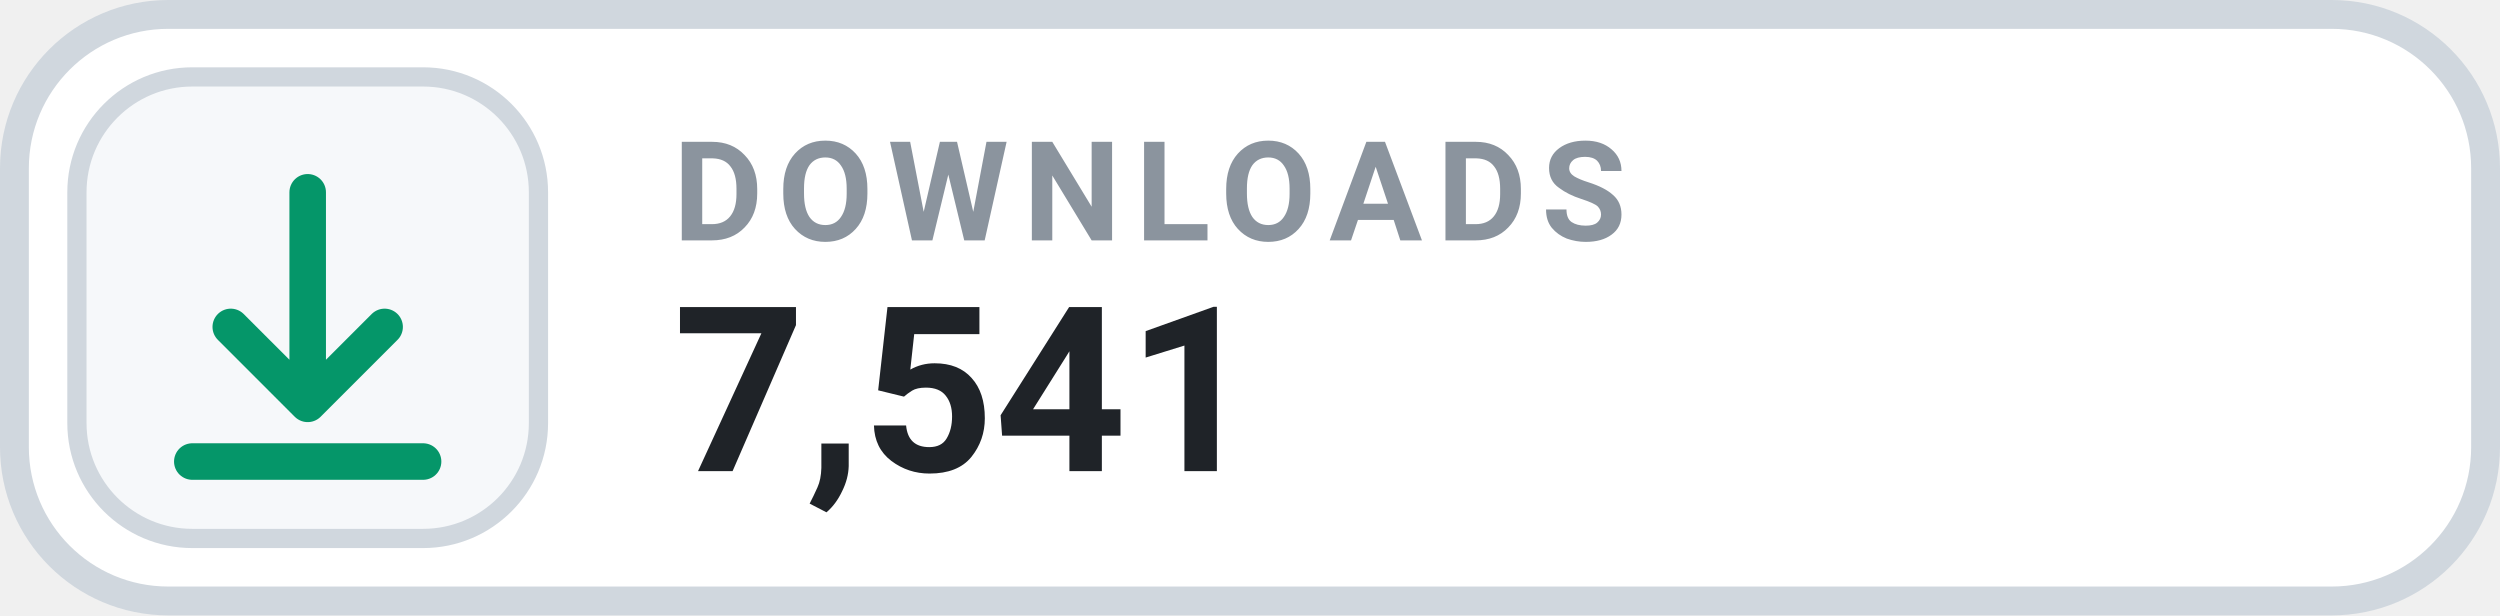
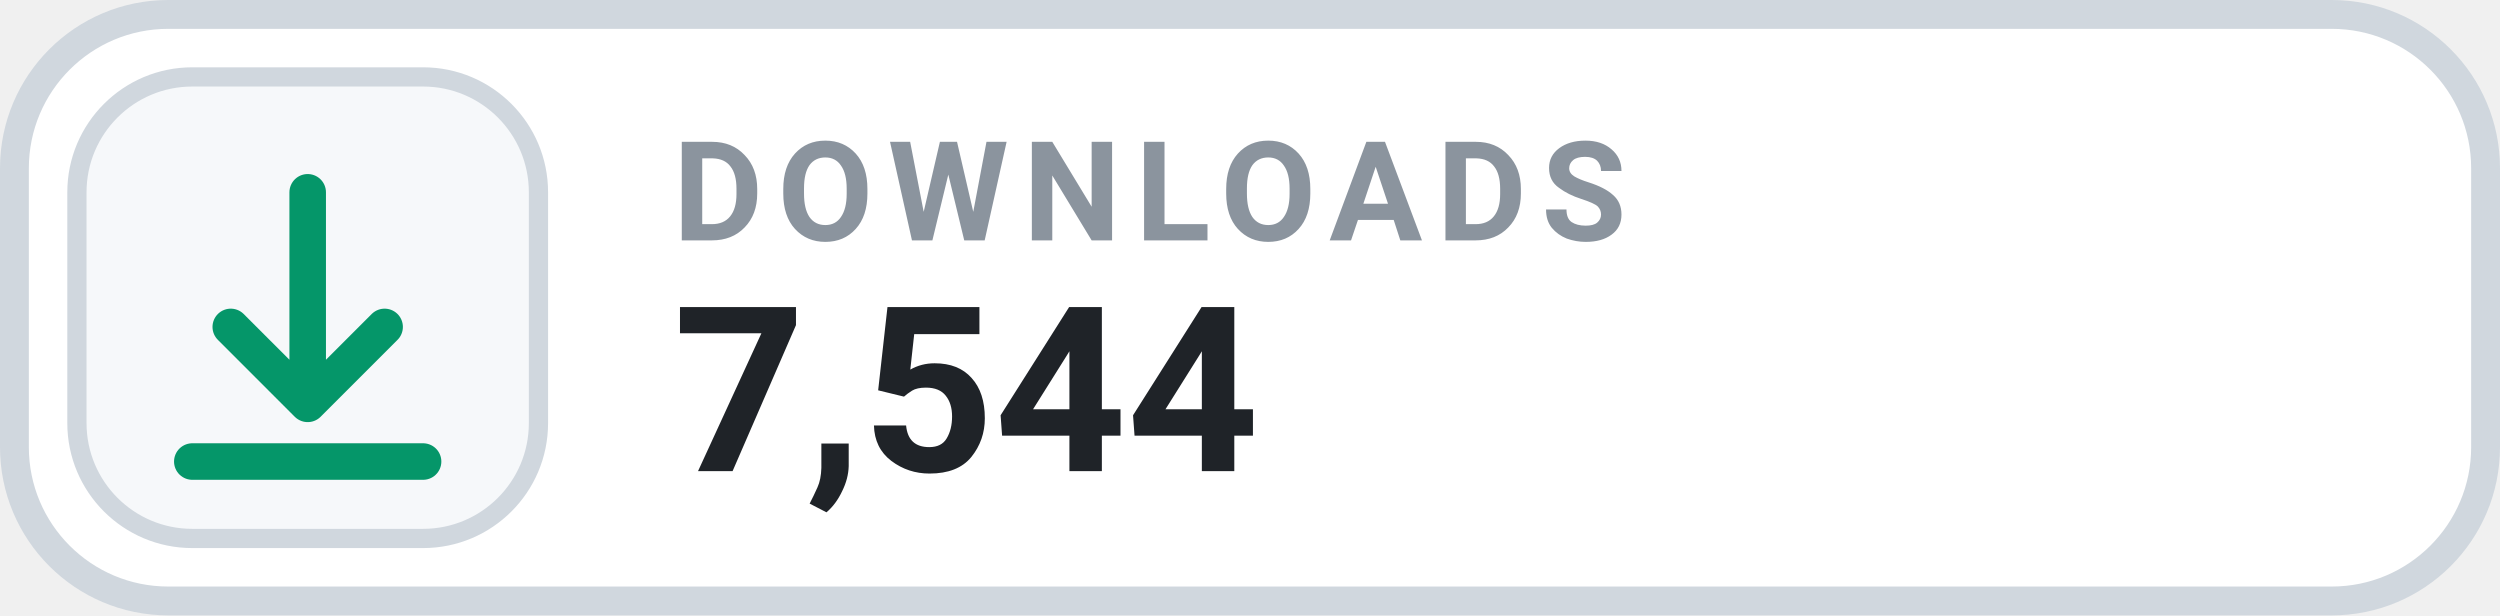
- <svg xmlns="http://www.w3.org/2000/svg" width="130" height="32" viewBox="0 0 130 32" role="img" aria-label="DOWNLOADS 7,541">
+ <svg xmlns="http://www.w3.org/2000/svg" width="130" height="32" viewBox="0 0 130 32" role="img" aria-label="DOWNLOADS 7,544">
  <rect x=".75" y=".75" width="128.5" height="30.5" rx="8" fill="#FFFFFF" stroke="#D0D7DE" stroke-width="1.5" />
  <rect x="4" y="4" width="24" height="24" rx="6" fill="#F6F8FA" stroke="#D0D7DE" stroke-width="1" />
  <g transform="translate(16 16)" style="color:#059669;">
    <path d="M0 -6 v11 m0 0 l4 -4 m-4 4 l-4 -4 M-6 8 h12" fill="none" stroke="currentColor" stroke-width="1.9" stroke-linecap="round" stroke-linejoin="round" />
  </g>
  <text x="35" y="12.5" fill="#8B949E" font-family="-apple-system,BlinkMacSystemFont,'Segoe UI',Roboto,Helvetica,Arial,sans-serif" font-size="7.2" font-weight="700" letter-spacing=".75">DOWNLOADS</text>
-   <text x="35" y="24.5" fill="#1F2328" font-family="-apple-system,BlinkMacSystemFont,'Segoe UI',Roboto,Helvetica,Arial,sans-serif" font-size="12" font-weight="700">7,541</text>
+   <text x="35" y="24.5" fill="#1F2328" font-family="-apple-system,BlinkMacSystemFont,'Segoe UI',Roboto,Helvetica,Arial,sans-serif" font-size="12" font-weight="700">7,544</text>
</svg>
